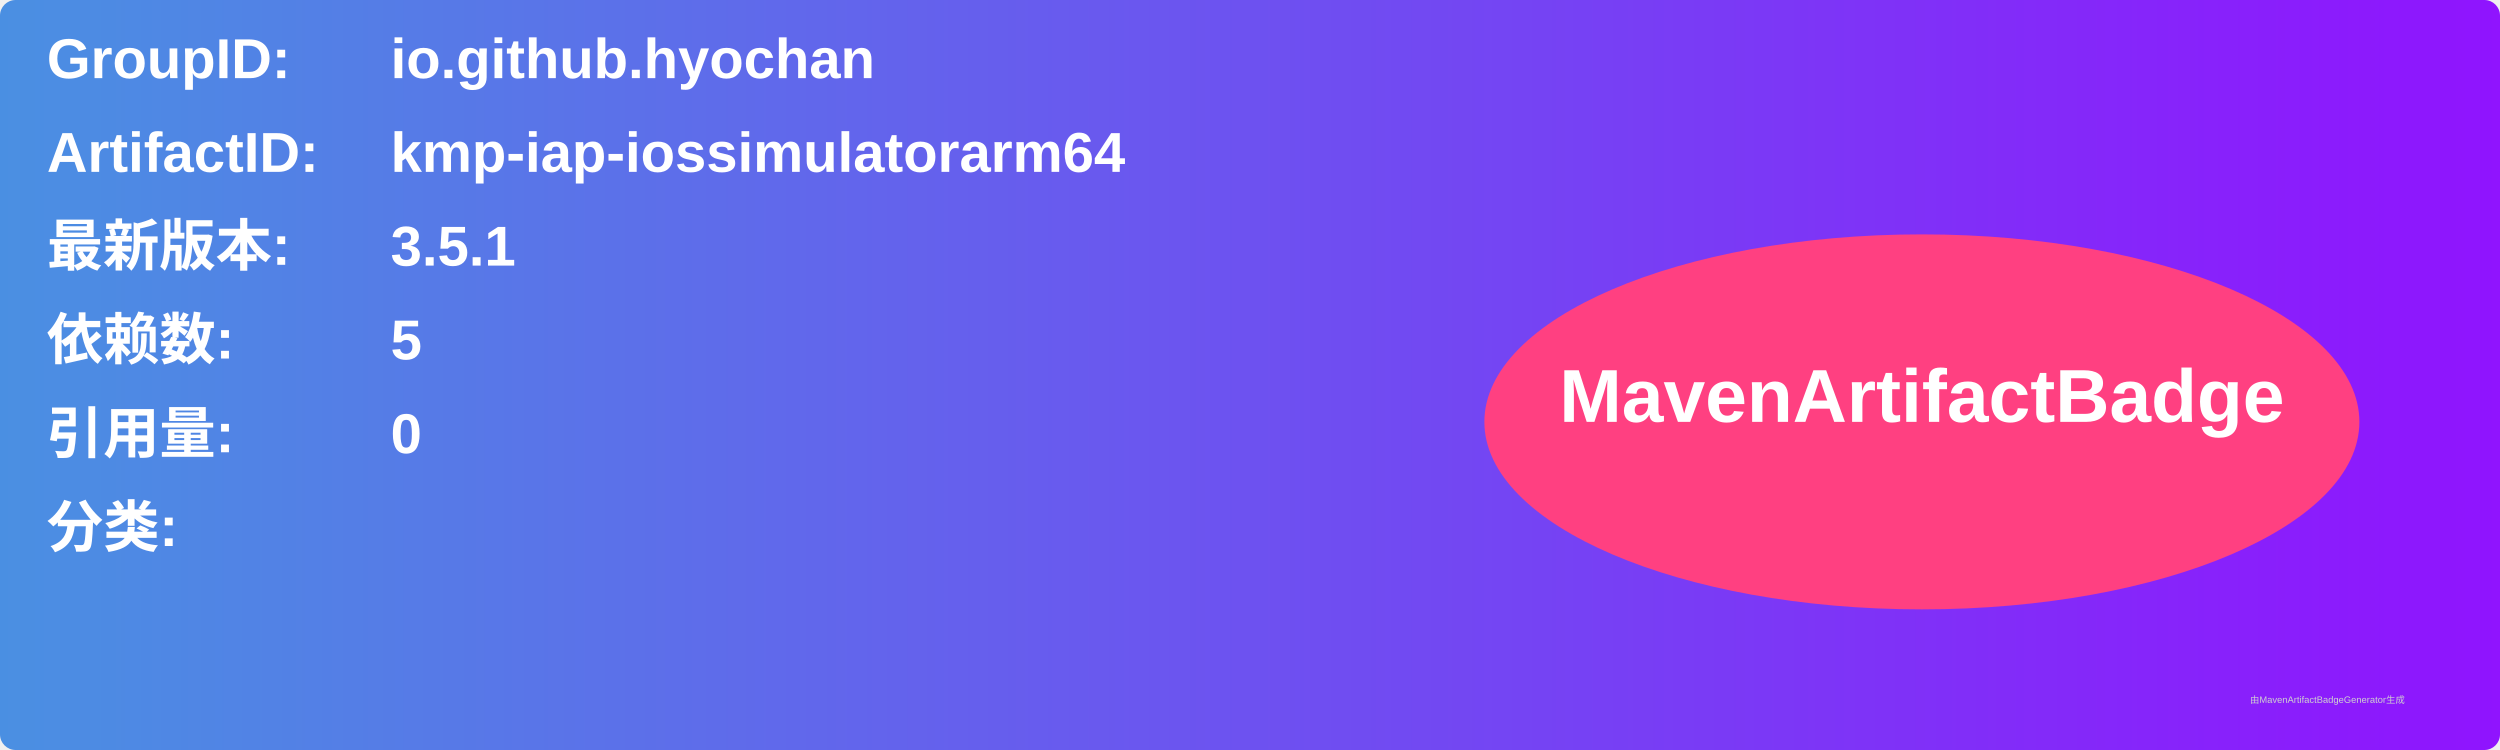
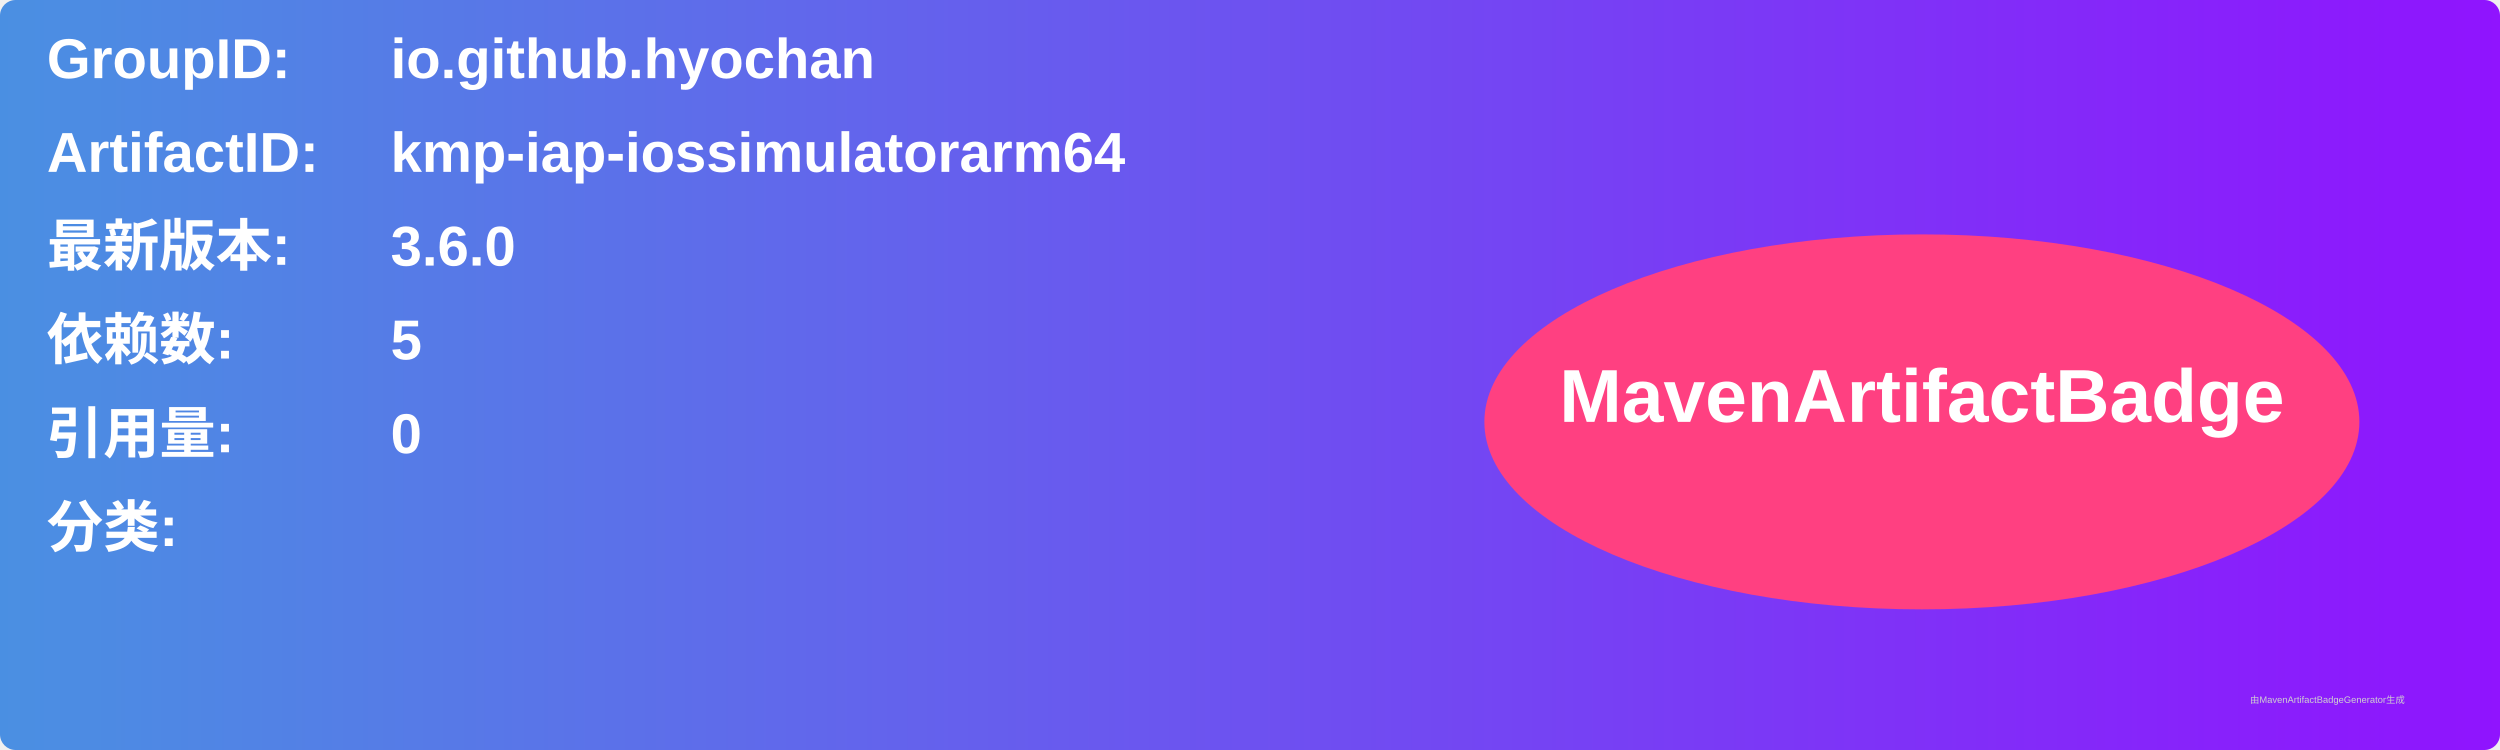
<svg xmlns="http://www.w3.org/2000/svg" width="800" height="240" viewBox="0 0 800 240">
  <linearGradient id="grad" x1="0%" y1="0%" x2="100%" y2="0%">
    <stop offset="0%" stop-color="#4a90e2" />
    <stop offset="100%" stop-color="#9013fe" />
  </linearGradient>
  <rect width="100%" height="100%" rx="5" ry="5" fill="url(#grad)" />
  <g transform="translate(15, 15)">
    <text x="0" y="10" font-family="Arial" font-size="18" fill="white" font-weight="bold" width="260">GroupID:</text>
    <text x="110" y="10" font-family="Arial" font-size="18" fill="white" font-weight="bold" width="460">io.github.hyochan</text>
    <text x="0" y="40" font-family="Arial" font-size="18" fill="white" font-weight="bold" width="260">ArtifactID:</text>
    <text x="110" y="40" font-family="Arial" font-size="18" fill="white" font-weight="bold" width="460">kmp-iap-iossimulatorarm64</text>
    <text x="0" y="70" font-family="Arial" font-size="18" fill="white" font-weight="bold">最新版本:</text>
    <text x="110" y="70" font-family="Arial" font-size="18" fill="white" font-weight="bold">
-       <tspan font-weight="bold">3.5.1</tspan>
+       <tspan font-weight="bold">3.6.0</tspan>
    </text>
    <text x="0" y="100" font-family="Arial" font-size="18" fill="white" font-weight="bold">依赖数: </text>
    <text x="110" y="100" font-family="Arial" font-size="18" fill="white">
      <tspan font-weight="bold">5</tspan>
    </text>
    <text x="0" y="130" font-family="Arial" font-size="18" fill="white" font-weight="bold">引用量: </text>
    <text x="110" y="130" font-family="Arial" font-size="18" fill="white">
      <tspan font-weight="bold">0</tspan>
    </text>
    <text x="0" y="160" font-family="Arial" font-size="18" fill="white" font-weight="bold">分类:</text>
    <text x="10" y="190" font-family="Arial" font-size="10" fill="white">
      <tspan font-weight="bold" />
    </text>
    <ellipse cx="600" cy="120" rx="140" ry="60" fill="#ff4081" />
    <text x="600" y="120" text-anchor="middle" font-family="Arial" font-size="24" fill="white" font-weight="bold">MavenArtifactBadge</text>
  </g>
  <text x="720" y="225" font-family="Arial" font-size="3" fill="#d0d0d0">由MavenArtifactBadgeGenerator生成</text>
</svg>
